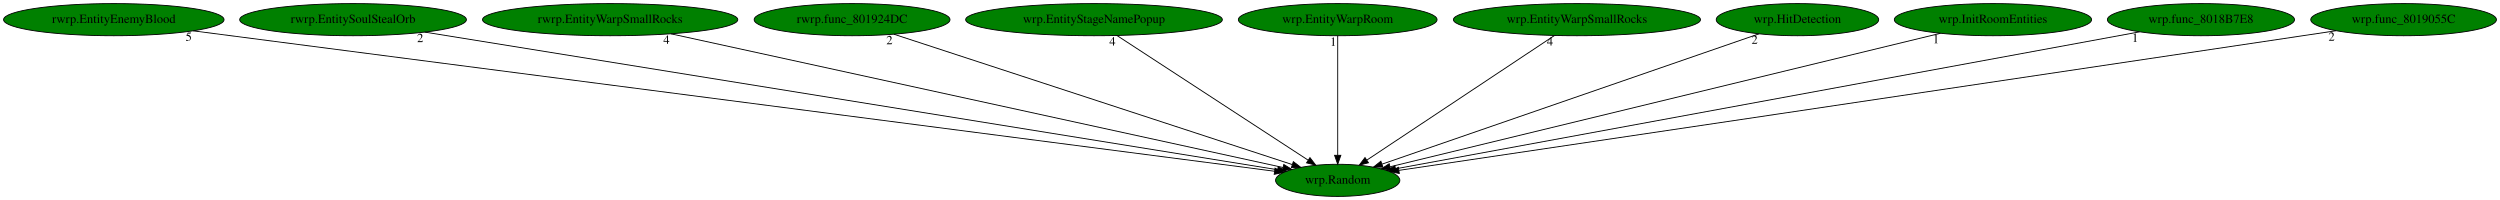
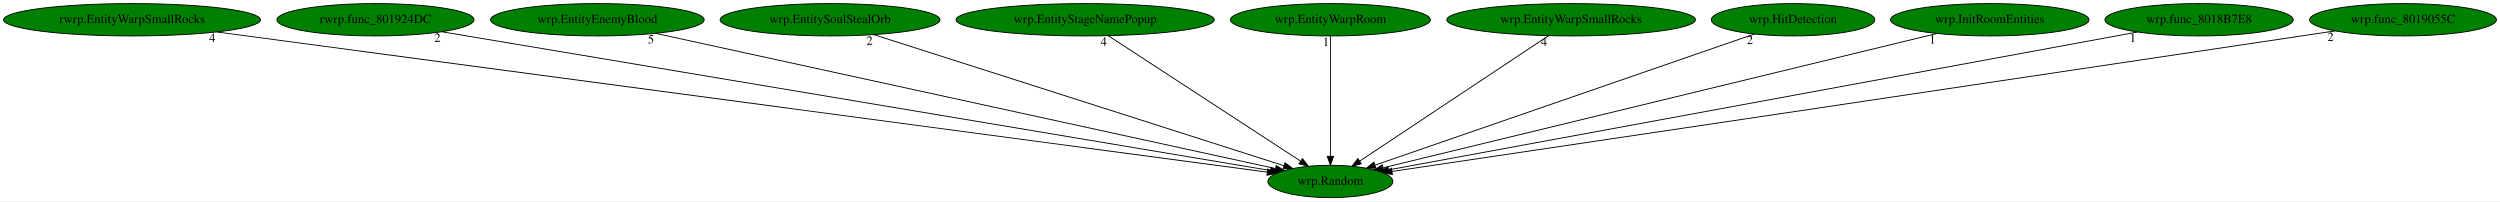
- <svg xmlns="http://www.w3.org/2000/svg" xmlns:xlink="http://www.w3.org/1999/xlink" width="2800pt" height="224pt" viewBox="0.00 0.00 2800.48 224.00">
+ <svg xmlns="http://www.w3.org/2000/svg" xmlns:xlink="http://www.w3.org/1999/xlink" width="2783pt" height="224pt" viewBox="0.00 0.00 2782.98 224.00">
  <g id="graph0" class="graph" transform="scale(1 1) rotate(0) translate(4 220)">
-     <polygon fill="white" stroke="transparent" points="-4,4 -4,-220 2796.48,-220 2796.48,4 -4,4" />
+     <polygon fill="white" stroke="transparent" points="-4,4 -4,-220 2778.98,-220 2778.98,4 -4,4" />
    <g id="node1" class="node">
-       <ellipse fill="green" stroke="black" cx="1494.49" cy="-18" rx="69.59" ry="18" />
-       <text text-anchor="middle" x="1494.49" y="-14.3" font-family="Times,serif" font-size="14.00">wrp.Random</text>
+       <ellipse fill="green" stroke="black" cx="1476.99" cy="-18" rx="69.59" ry="18" />
+       <text text-anchor="middle" x="1476.99" y="-14.3" font-family="Times,serif" font-size="14.00">wrp.Random</text>
    </g>
    <g id="node2" class="node">
      <g id="a_node2">
-         <a xlink:href="rwrp.EntityEnemyBlood.svg" xlink:title="rwrp.EntityEnemyBlood">
-           <ellipse fill="green" stroke="black" cx="123.49" cy="-198" rx="123.48" ry="18" />
-           <text text-anchor="middle" x="123.49" y="-194.3" font-family="Times,serif" font-size="14.00">rwrp.EntityEnemyBlood</text>
+         <a xlink:href="rwrp.EntityWarpSmallRocks.svg" xlink:title="rwrp.EntityWarpSmallRocks">
+           <ellipse fill="green" stroke="black" cx="142.99" cy="-198" rx="142.97" ry="18" />
+           <text text-anchor="middle" x="142.99" y="-194.3" font-family="Times,serif" font-size="14.00">rwrp.EntityWarpSmallRocks</text>
        </a>
      </g>
    </g>
    <g id="edge1" class="edge">
-       <path fill="none" stroke="black" d="M212.39,-185.46C466.72,-152.44 1193.77,-58.04 1423.81,-28.18" />
-       <polygon fill="black" stroke="black" points="1424.27,-31.65 1433.73,-26.89 1423.36,-24.71 1424.27,-31.65" />
-       <text text-anchor="middle" x="207.39" y="-174.26" font-family="Times,serif" font-size="14.00">5</text>
+       <path fill="none" stroke="black" d="M237.32,-184.41C490.99,-150.56 1183.58,-58.15 1406.71,-28.38" />
+       <polygon fill="black" stroke="black" points="1407.21,-31.84 1416.66,-27.05 1406.29,-24.9 1407.21,-31.84" />
+       <text text-anchor="middle" x="232.32" y="-173.21" font-family="Times,serif" font-size="14.00">4</text>
    </g>
    <g id="node3" class="node">
      <g id="a_node3">
-         <a xlink:href="rwrp.EntitySoulStealOrb.svg" xlink:title="rwrp.EntitySoulStealOrb">
-           <ellipse fill="green" stroke="black" cx="391.49" cy="-198" rx="126.98" ry="18" />
-           <text text-anchor="middle" x="391.49" y="-194.3" font-family="Times,serif" font-size="14.00">rwrp.EntitySoulStealOrb</text>
+         <a xlink:href="rwrp.func_801924DC.svg" xlink:title="rwrp.func_801924DC">
+           <ellipse fill="green" stroke="black" cx="413.99" cy="-198" rx="109.68" ry="18" />
+           <text text-anchor="middle" x="413.99" y="-194.3" font-family="Times,serif" font-size="14.00">rwrp.func_801924DC</text>
        </a>
      </g>
    </g>
    <g id="edge2" class="edge">
-       <path fill="none" stroke="black" d="M471.7,-184.06C679.78,-150.48 1234.09,-61.02 1427.1,-29.88" />
-       <polygon fill="black" stroke="black" points="1427.79,-33.31 1437.11,-28.26 1426.68,-26.4 1427.79,-33.31" />
-       <text text-anchor="middle" x="466.7" y="-172.86" font-family="Times,serif" font-size="14.00">2</text>
+       <path fill="none" stroke="black" d="M487.89,-184.62C685.07,-151.61 1221.44,-61.79 1410.19,-30.19" />
+       <polygon fill="black" stroke="black" points="1410.97,-33.6 1420.25,-28.5 1409.81,-26.7 1410.97,-33.6" />
+       <text text-anchor="middle" x="482.89" y="-173.42" font-family="Times,serif" font-size="14.00">2</text>
    </g>
    <g id="node4" class="node">
      <g id="a_node4">
-         <a xlink:href="rwrp.EntityWarpSmallRocks.svg" xlink:title="rwrp.EntityWarpSmallRocks">
-           <ellipse fill="green" stroke="black" cx="679.49" cy="-198" rx="142.97" ry="18" />
-           <text text-anchor="middle" x="679.49" y="-194.3" font-family="Times,serif" font-size="14.00">rwrp.EntityWarpSmallRocks</text>
+         <a xlink:href="wrp.EntityEnemyBlood.svg" xlink:title="wrp.EntityEnemyBlood">
+           <ellipse fill="green" stroke="black" cx="660.99" cy="-198" rx="118.88" ry="18" />
+           <text text-anchor="middle" x="660.99" y="-194.3" font-family="Times,serif" font-size="14.00">wrp.EntityEnemyBlood</text>
        </a>
      </g>
    </g>
    <g id="edge3" class="edge">
-       <path fill="none" stroke="black" d="M747.57,-182.13C903.43,-148.09 1284.14,-64.94 1433.21,-32.38" />
-       <polygon fill="black" stroke="black" points="1434.09,-35.77 1443.11,-30.22 1432.59,-28.94 1434.09,-35.77" />
-       <text text-anchor="middle" x="742.57" y="-170.93" font-family="Times,serif" font-size="14.00">4</text>
+       <path fill="none" stroke="black" d="M725.7,-182.88C879.54,-149.32 1265.49,-65.14 1415.76,-32.36" />
+       <polygon fill="black" stroke="black" points="1416.71,-35.73 1425.74,-30.18 1415.22,-28.89 1416.71,-35.73" />
+       <text text-anchor="middle" x="720.7" y="-171.68" font-family="Times,serif" font-size="14.00">5</text>
    </g>
    <g id="node5" class="node">
      <g id="a_node5">
-         <a xlink:href="rwrp.func_801924DC.svg" xlink:title="rwrp.func_801924DC">
-           <ellipse fill="green" stroke="black" cx="950.49" cy="-198" rx="109.68" ry="18" />
-           <text text-anchor="middle" x="950.49" y="-194.3" font-family="Times,serif" font-size="14.00">rwrp.func_801924DC</text>
+         <a xlink:href="wrp.EntitySoulStealOrb.svg" xlink:title="wrp.EntitySoulStealOrb">
+           <ellipse fill="green" stroke="black" cx="919.99" cy="-198" rx="122.38" ry="18" />
+           <text text-anchor="middle" x="919.99" y="-194.3" font-family="Times,serif" font-size="14.00">wrp.EntitySoulStealOrb</text>
        </a>
      </g>
    </g>
    <g id="edge4" class="edge">
-       <path fill="none" stroke="black" d="M997.34,-181.67C1098.83,-148.46 1338.3,-70.11 1443.46,-35.7" />
-       <polygon fill="black" stroke="black" points="1444.79,-38.94 1453.21,-32.51 1442.62,-32.29 1444.79,-38.94" />
-       <text text-anchor="middle" x="992.34" y="-170.47" font-family="Times,serif" font-size="14.00">2</text>
+       <path fill="none" stroke="black" d="M968.93,-181.36C1073.57,-147.92 1318.24,-69.73 1425.29,-35.52" />
+       <polygon fill="black" stroke="black" points="1426.45,-38.83 1434.91,-32.45 1424.32,-32.16 1426.45,-38.83" />
+       <text text-anchor="middle" x="963.93" y="-170.16" font-family="Times,serif" font-size="14.00">2</text>
    </g>
    <g id="node6" class="node">
      <g id="a_node6">
        <a xlink:href="wrp.EntityStageNamePopup.svg" xlink:title="wrp.EntityStageNamePopup">
-           <ellipse fill="green" stroke="black" cx="1221.49" cy="-198" rx="143.77" ry="18" />
-           <text text-anchor="middle" x="1221.49" y="-194.3" font-family="Times,serif" font-size="14.00">wrp.EntityStageNamePopup</text>
+           <ellipse fill="green" stroke="black" cx="1203.99" cy="-198" rx="143.77" ry="18" />
+           <text text-anchor="middle" x="1203.99" y="-194.3" font-family="Times,serif" font-size="14.00">wrp.EntityStageNamePopup</text>
        </a>
      </g>
    </g>
    <g id="edge5" class="edge">
-       <path fill="none" stroke="black" d="M1247.17,-180.25C1296.84,-147.87 1406,-76.7 1461.17,-40.73" />
-       <polygon fill="black" stroke="black" points="1463.4,-43.45 1469.86,-35.06 1459.57,-37.59 1463.4,-43.45" />
-       <text text-anchor="middle" x="1242.17" y="-169.05" font-family="Times,serif" font-size="14.00">4</text>
+       <path fill="none" stroke="black" d="M1229.67,-180.25C1279.34,-147.87 1388.49,-76.7 1443.67,-40.73" />
+       <polygon fill="black" stroke="black" points="1445.89,-43.45 1452.36,-35.06 1442.07,-37.59 1445.89,-43.45" />
+       <text text-anchor="middle" x="1224.67" y="-169.05" font-family="Times,serif" font-size="14.00">4</text>
    </g>
    <g id="node7" class="node">
      <g id="a_node7">
        <a xlink:href="wrp.EntityWarpRoom.svg" xlink:title="wrp.EntityWarpRoom">
-           <ellipse fill="green" stroke="black" cx="1494.49" cy="-198" rx="111.28" ry="18" />
-           <text text-anchor="middle" x="1494.49" y="-194.3" font-family="Times,serif" font-size="14.00">wrp.EntityWarpRoom</text>
+           <ellipse fill="green" stroke="black" cx="1476.99" cy="-198" rx="111.28" ry="18" />
+           <text text-anchor="middle" x="1476.99" y="-194.3" font-family="Times,serif" font-size="14.00">wrp.EntityWarpRoom</text>
        </a>
      </g>
    </g>
    <g id="edge6" class="edge">
-       <path fill="none" stroke="black" d="M1494.49,-179.93C1494.49,-148.97 1494.49,-83.3 1494.49,-46.13" />
-       <polygon fill="black" stroke="black" points="1497.99,-46.02 1494.49,-36.02 1490.99,-46.02 1497.99,-46.02" />
-       <text text-anchor="middle" x="1489.49" y="-168.73" font-family="Times,serif" font-size="14.00">1</text>
+       <path fill="none" stroke="black" d="M1476.99,-179.93C1476.99,-148.97 1476.99,-83.3 1476.99,-46.13" />
+       <polygon fill="black" stroke="black" points="1480.49,-46.02 1476.99,-36.02 1473.49,-46.02 1480.49,-46.02" />
+       <text text-anchor="middle" x="1471.99" y="-168.73" font-family="Times,serif" font-size="14.00">1</text>
    </g>
    <g id="node8" class="node">
      <g id="a_node8">
        <a xlink:href="wrp.EntityWarpSmallRocks.svg" xlink:title="wrp.EntityWarpSmallRocks">
-           <ellipse fill="green" stroke="black" cx="1762.49" cy="-198" rx="138.38" ry="18" />
-           <text text-anchor="middle" x="1762.49" y="-194.3" font-family="Times,serif" font-size="14.00">wrp.EntityWarpSmallRocks</text>
+           <ellipse fill="green" stroke="black" cx="1744.99" cy="-198" rx="138.38" ry="18" />
+           <text text-anchor="middle" x="1744.99" y="-194.3" font-family="Times,serif" font-size="14.00">wrp.EntityWarpSmallRocks</text>
        </a>
      </g>
    </g>
    <g id="edge7" class="edge">
-       <path fill="none" stroke="black" d="M1737.28,-180.25C1688.52,-147.87 1581.36,-76.7 1527.2,-40.73" />
-       <polygon fill="black" stroke="black" points="1528.93,-37.68 1518.67,-35.06 1525.06,-43.51 1528.93,-37.68" />
-       <text text-anchor="middle" x="1732.28" y="-169.05" font-family="Times,serif" font-size="14.00">4</text>
+       <path fill="none" stroke="black" d="M1719.77,-180.25C1671.02,-147.87 1563.86,-76.7 1509.7,-40.73" />
+       <polygon fill="black" stroke="black" points="1511.43,-37.68 1501.16,-35.06 1507.56,-43.51 1511.43,-37.68" />
+       <text text-anchor="middle" x="1714.77" y="-169.05" font-family="Times,serif" font-size="14.00">4</text>
    </g>
    <g id="node9" class="node">
      <g id="a_node9">
        <a xlink:href="wrp.HitDetection.svg" xlink:title="wrp.HitDetection">
-           <ellipse fill="green" stroke="black" cx="2009.49" cy="-198" rx="90.98" ry="18" />
-           <text text-anchor="middle" x="2009.49" y="-194.3" font-family="Times,serif" font-size="14.00">wrp.HitDetection</text>
+           <ellipse fill="green" stroke="black" cx="1991.99" cy="-198" rx="90.98" ry="18" />
+           <text text-anchor="middle" x="1991.99" y="-194.3" font-family="Times,serif" font-size="14.00">wrp.HitDetection</text>
        </a>
      </g>
    </g>
    <g id="edge8" class="edge">
-       <path fill="none" stroke="black" d="M1966.47,-182.13C1871.6,-149.34 1644.88,-70.98 1544.17,-36.17" />
-       <polygon fill="black" stroke="black" points="1545.13,-32.8 1534.53,-32.84 1542.84,-39.42 1545.13,-32.8" />
-       <text text-anchor="middle" x="1961.47" y="-170.93" font-family="Times,serif" font-size="14.00">2</text>
+       <path fill="none" stroke="black" d="M1948.96,-182.13C1854.09,-149.34 1627.38,-70.98 1526.66,-36.17" />
+       <polygon fill="black" stroke="black" points="1527.63,-32.8 1517.03,-32.84 1525.34,-39.42 1527.63,-32.8" />
+       <text text-anchor="middle" x="1943.96" y="-170.93" font-family="Times,serif" font-size="14.00">2</text>
    </g>
    <g id="node10" class="node">
      <g id="a_node10">
        <a xlink:href="wrp.InitRoomEntities.svg" xlink:title="wrp.InitRoomEntities">
-           <ellipse fill="green" stroke="black" cx="2228.49" cy="-198" rx="110.48" ry="18" />
-           <text text-anchor="middle" x="2228.49" y="-194.3" font-family="Times,serif" font-size="14.00">wrp.InitRoomEntities</text>
+           <ellipse fill="green" stroke="black" cx="2210.99" cy="-198" rx="110.48" ry="18" />
+           <text text-anchor="middle" x="2210.99" y="-194.3" font-family="Times,serif" font-size="14.00">wrp.InitRoomEntities</text>
        </a>
      </g>
    </g>
    <g id="edge9" class="edge">
-       <path fill="none" stroke="black" d="M2169.66,-182.73C2032.1,-149.37 1690.66,-66.57 1553.21,-33.24" />
-       <polygon fill="black" stroke="black" points="1553.82,-29.79 1543.28,-30.83 1552.17,-36.59 1553.82,-29.79" />
-       <text text-anchor="middle" x="2164.66" y="-171.53" font-family="Times,serif" font-size="14.00">1</text>
+       <path fill="none" stroke="black" d="M2152.16,-182.73C2014.6,-149.37 1673.16,-66.57 1535.7,-33.24" />
+       <polygon fill="black" stroke="black" points="1536.32,-29.79 1525.77,-30.83 1534.67,-36.59 1536.32,-29.79" />
+       <text text-anchor="middle" x="2147.16" y="-171.53" font-family="Times,serif" font-size="14.00">1</text>
    </g>
    <g id="node11" class="node">
      <g id="a_node11">
        <a xlink:href="wrp.func_8018B7E8.svg" xlink:title="wrp.func_8018B7E8">
-           <ellipse fill="green" stroke="black" cx="2461.49" cy="-198" rx="104.78" ry="18" />
-           <text text-anchor="middle" x="2461.49" y="-194.3" font-family="Times,serif" font-size="14.00">wrp.func_8018B7E8</text>
+           <ellipse fill="green" stroke="black" cx="2443.99" cy="-198" rx="104.78" ry="18" />
+           <text text-anchor="middle" x="2443.99" y="-194.3" font-family="Times,serif" font-size="14.00">wrp.func_8018B7E8</text>
        </a>
      </g>
    </g>
    <g id="edge10" class="edge">
-       <path fill="none" stroke="black" d="M2392.72,-184.34C2213.56,-151.36 1734.22,-63.13 1559.42,-30.95" />
-       <polygon fill="black" stroke="black" points="1559.81,-27.47 1549.34,-29.1 1558.54,-34.35 1559.81,-27.47" />
-       <text text-anchor="middle" x="2387.72" y="-173.14" font-family="Times,serif" font-size="14.00">1</text>
+       <path fill="none" stroke="black" d="M2375.22,-184.34C2196.05,-151.36 1716.72,-63.13 1541.92,-30.95" />
+       <polygon fill="black" stroke="black" points="1542.31,-27.47 1531.84,-29.1 1541.04,-34.35 1542.31,-27.47" />
+       <text text-anchor="middle" x="2370.22" y="-173.14" font-family="Times,serif" font-size="14.00">1</text>
    </g>
    <g id="node12" class="node">
      <g id="a_node12">
        <a xlink:href="wrp.func_8019055C.svg" xlink:title="wrp.func_8019055C">
-           <ellipse fill="green" stroke="black" cx="2688.49" cy="-198" rx="103.98" ry="18" />
-           <text text-anchor="middle" x="2688.49" y="-194.3" font-family="Times,serif" font-size="14.00">wrp.func_8019055C</text>
+           <ellipse fill="green" stroke="black" cx="2670.99" cy="-198" rx="103.98" ry="18" />
+           <text text-anchor="middle" x="2670.99" y="-194.3" font-family="Times,serif" font-size="14.00">wrp.func_8019055C</text>
        </a>
      </g>
    </g>
    <g id="edge11" class="edge">
-       <path fill="none" stroke="black" d="M2612.82,-185.6C2600.35,-183.73 2587.56,-181.81 2575.49,-180 2192.98,-122.74 1734.26,-54.59 1563.2,-29.2" />
-       <polygon fill="black" stroke="black" points="1563.49,-25.7 1553.08,-27.7 1562.46,-32.63 1563.49,-25.7" />
-       <text text-anchor="middle" x="2607.82" y="-174.4" font-family="Times,serif" font-size="14.00">2</text>
+       <path fill="none" stroke="black" d="M2595.31,-185.6C2582.84,-183.73 2570.05,-181.81 2557.99,-180 2175.48,-122.74 1716.76,-54.59 1545.7,-29.2" />
+       <polygon fill="black" stroke="black" points="1545.99,-25.7 1535.58,-27.7 1544.96,-32.63 1545.99,-25.7" />
+       <text text-anchor="middle" x="2590.31" y="-174.4" font-family="Times,serif" font-size="14.00">2</text>
    </g>
  </g>
</svg>
